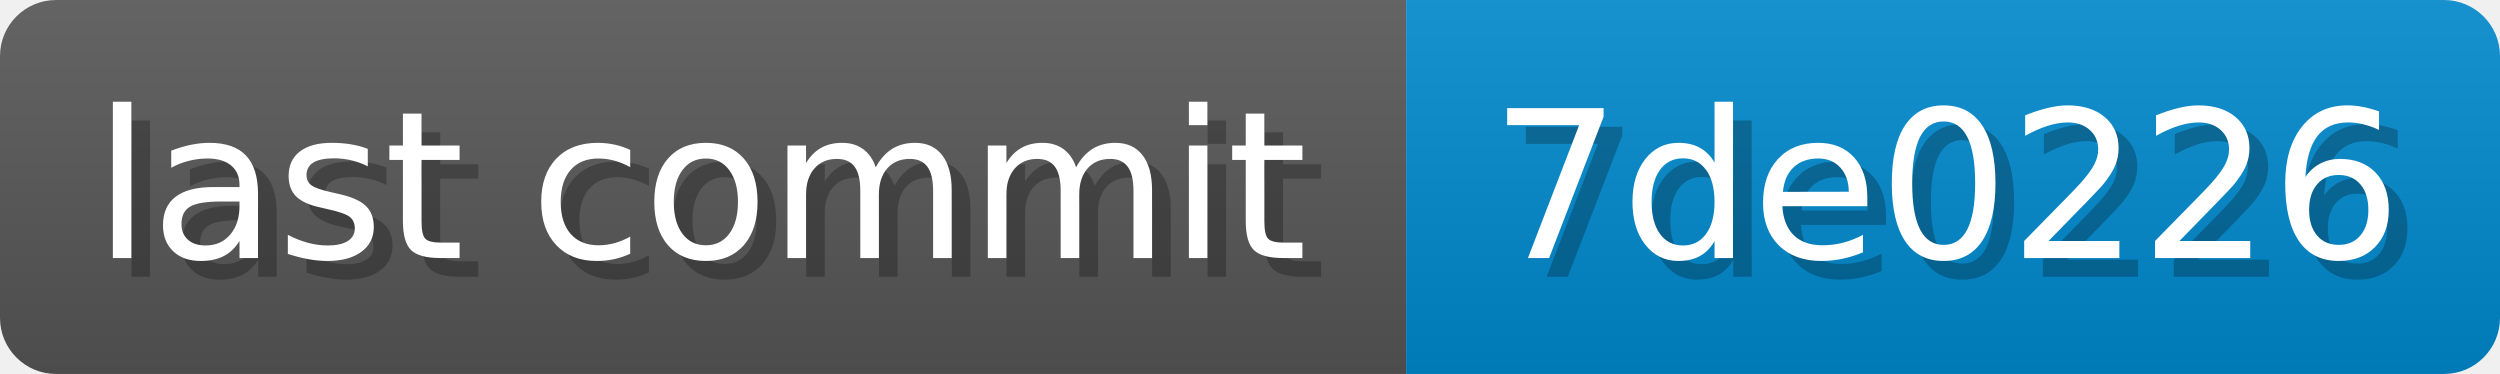
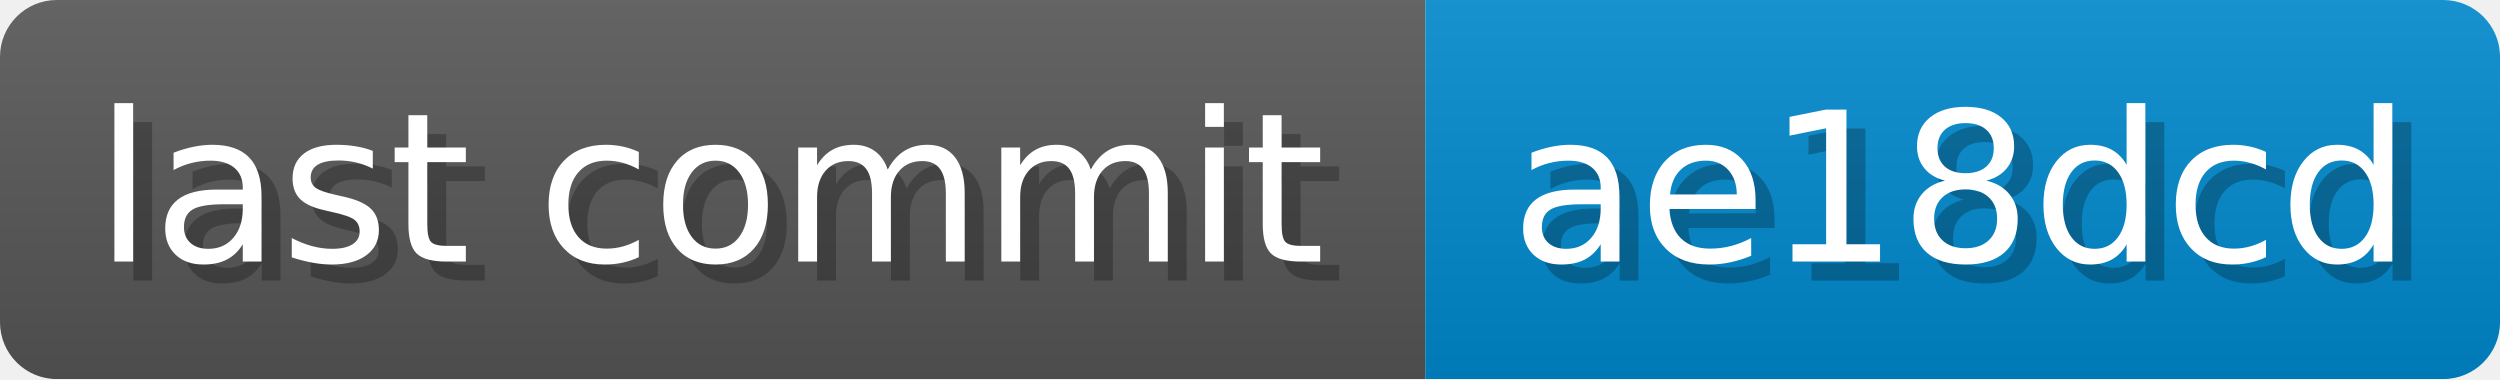
- <svg xmlns="http://www.w3.org/2000/svg" width="133.7" height="20" viewBox="0 0 1337 200" role="img" aria-label="last commit: 7de0226 ">
+ <svg xmlns="http://www.w3.org/2000/svg" width="131.9" height="20" viewBox="0 0 1319 200" role="img" aria-label="last commit: ae18dcd ">
  <linearGradient id="a" x2="0" y2="100%">
    <stop offset="0" stop-opacity=".1" stop-color="#EEE" />
    <stop offset="1" stop-opacity=".1" />
  </linearGradient>
  <mask id="m">
-     <rect width="1337" height="200" rx="30" fill="#FFF" />
+     <rect width="1319" height="200" rx="30" fill="#FFF" />
  </mask>
  <g mask="url(#m)">
    <rect width="752" height="200" fill="#555" />
-     <rect width="585" height="200" fill="#08C" x="752" />
-     <rect width="1337" height="200" fill="url(#a)" />
+     <rect width="567" height="200" fill="#08C" x="752" />
+     <rect width="1319" height="200" fill="url(#a)" />
  </g>
  <g aria-hidden="true" fill="#fff" text-anchor="start" font-family="Verdana,DejaVu Sans,sans-serif" font-size="110">
    <text x="60" y="148" textLength="652" fill="#000" opacity="0.25">last commit</text>
    <text x="50" y="138" textLength="652">last commit</text>
-     <text x="807" y="148" textLength="485" fill="#000" opacity="0.25">7de0226
+     <text x="807" y="148" textLength="467" fill="#000" opacity="0.25">ae18dcd
</text>
-     <text x="797" y="138" textLength="485">7de0226
+     <text x="797" y="138" textLength="467">ae18dcd
</text>
  </g>
</svg>
